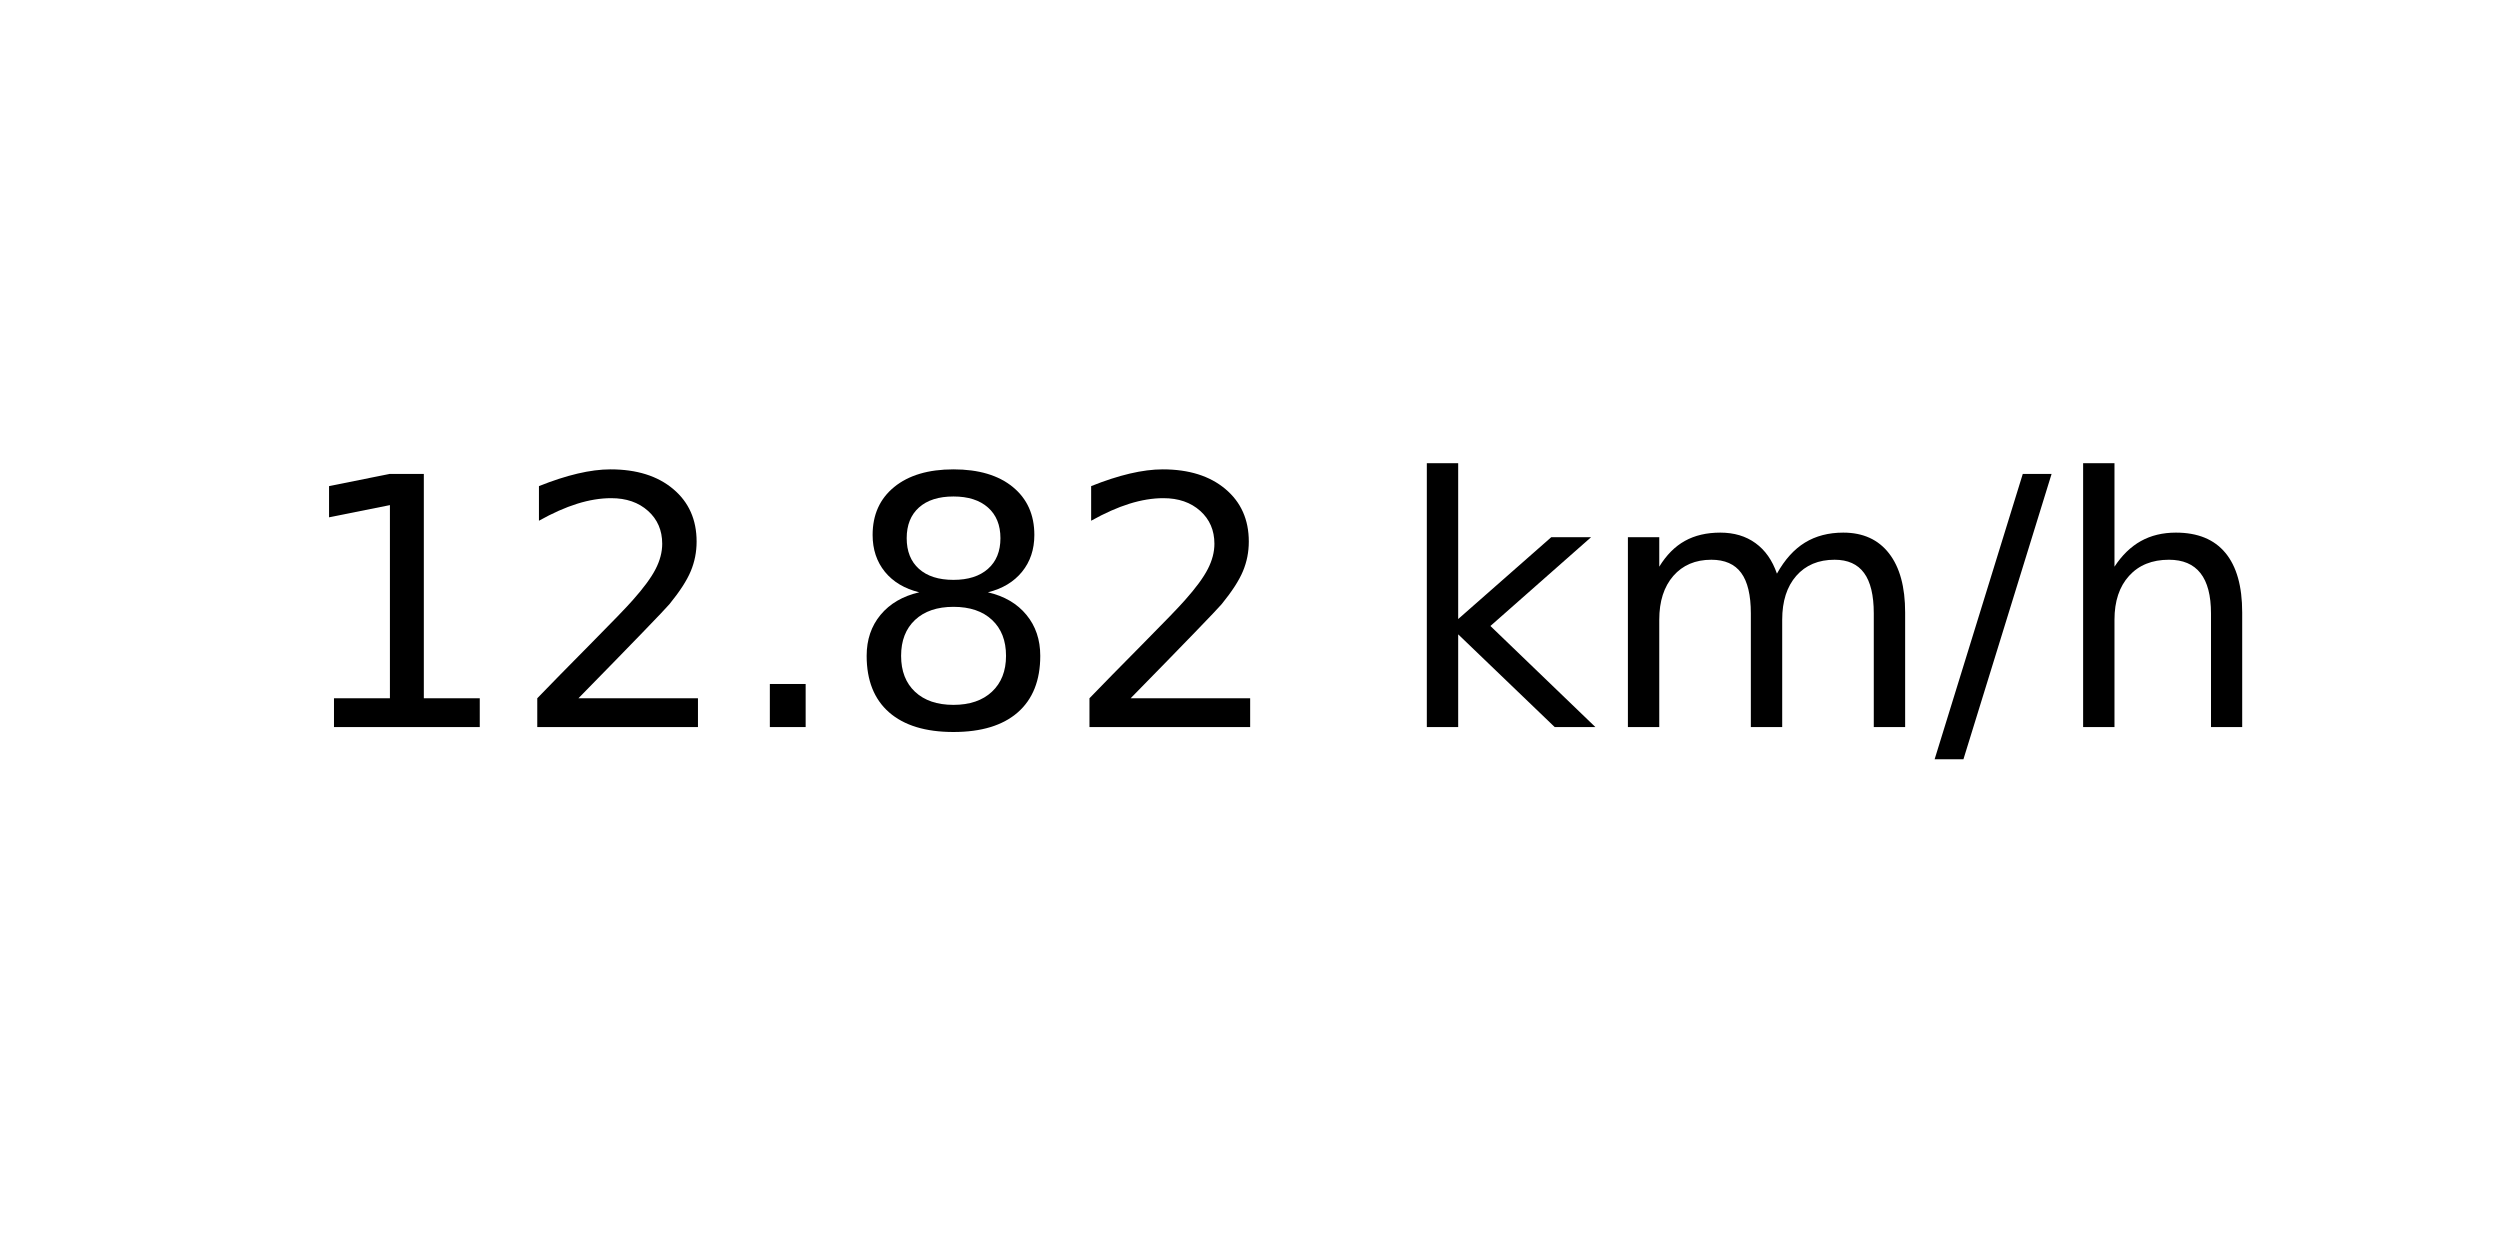
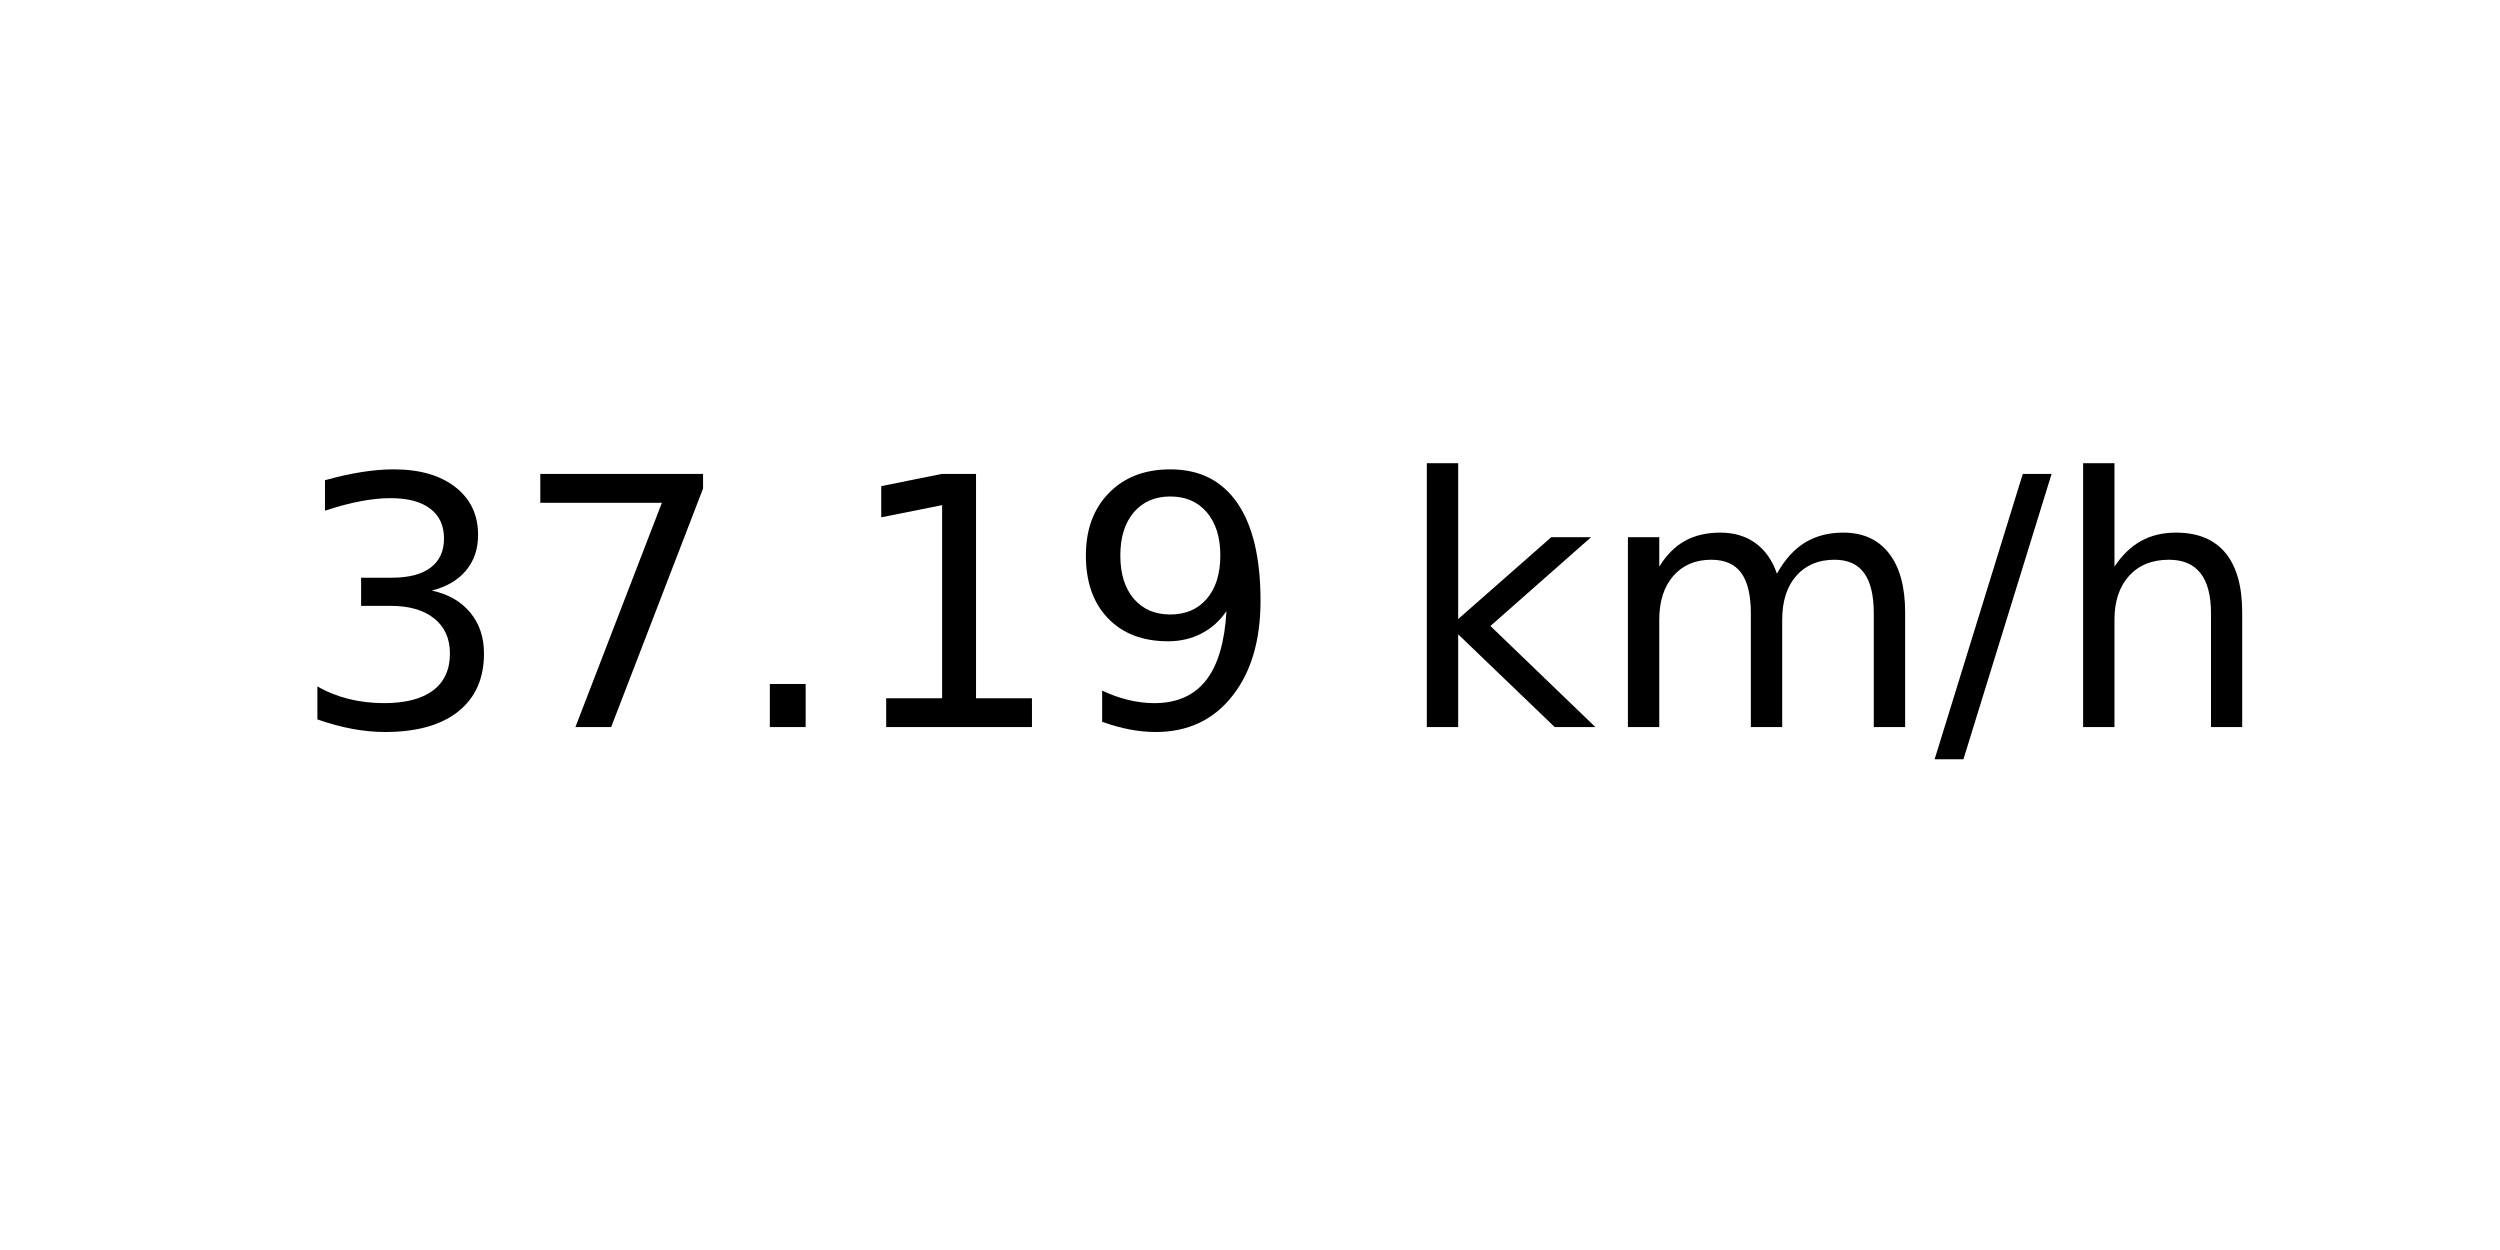
<svg xmlns="http://www.w3.org/2000/svg" xmlns:xlink="http://www.w3.org/1999/xlink" width="72pt" height="36pt" viewBox="0 0 72 36" version="1.1">
  <defs>
    <style type="text/css">*{stroke-linejoin: round; stroke-linecap: butt}</style>
  </defs>
  <g id="figure_1">
    <g id="axes_1">
      <g id="text_1">
        <g transform="translate(8.378125 20.93937) scale(0.1 -0.1)">
          <defs>
+             <path id="DejaVuSans-33" d="M 2597 2516  Q 3050 2419 3304 2112  Q 3559 1806 3559 1356  Q 3559 666 3084 287  Q 2609 -91 1734 -91  Q 1441 -91 1130 -33  Q 819 25 488 141  L 488 750  Q 750 597 1062 519  Q 1375 441 1716 441  Q 2309 441 2620 675  Q 2931 909 2931 1356  Q 2931 1769 2642 2001  Q 2353 2234 1838 2234  L 1294 2234  L 1294 2753  L 1863 2753  Q 2328 2753 2575 2939  Q 2822 3125 2822 3475  Q 2822 3834 2567 4026  Q 2313 4219 1838 4219  Q 1578 4219 1281 4162  Q 984 4106 628 3988  L 628 4550  Q 988 4650 1302 4700  Q 1616 4750 1894 4750  Q 2613 4750 3031 4423  Q 3450 4097 3450 3541  Q 3450 3153 3228 2886  Q 3006 2619 2597 2516  z " transform="scale(0.015625)" />
+             <path id="DejaVuSans-37" d="M 525 4666  L 3525 4666  L 3525 4397  L 1831 0  L 1172 0  L 2766 4134  L 525 4134  L 525 4666  z " transform="scale(0.015625)" />
+             <path id="DejaVuSans-2e" d="M 684 794  L 1344 794  L 1344 0  L 684 0  L 684 794  z " transform="scale(0.015625)" />
            <path id="DejaVuSans-31" d="M 794 531  L 1825 531  L 1825 4091  L 703 3866  L 703 4441  L 1819 4666  L 2450 4666  L 2450 531  L 3481 531  L 3481 0  L 794 0  L 794 531  z " transform="scale(0.015625)" />
-             <path id="DejaVuSans-32" d="M 1228 531  L 3431 531  L 3431 0  L 469 0  L 469 531  Q 828 903 1448 1529  Q 2069 2156 2228 2338  Q 2531 2678 2651 2914  Q 2772 3150 2772 3378  Q 2772 3750 2511 3984  Q 2250 4219 1831 4219  Q 1534 4219 1204 4116  Q 875 4013 500 3803  L 500 4441  Q 881 4594 1212 4672  Q 1544 4750 1819 4750  Q 2544 4750 2975 4387  Q 3406 4025 3406 3419  Q 3406 3131 3298 2873  Q 3191 2616 2906 2266  Q 2828 2175 2409 1742  Q 1991 1309 1228 531  z " transform="scale(0.015625)" />
-             <path id="DejaVuSans-2e" d="M 684 794  L 1344 794  L 1344 0  L 684 0  L 684 794  z " transform="scale(0.015625)" />
-             <path id="DejaVuSans-38" d="M 2034 2216  Q 1584 2216 1326 1975  Q 1069 1734 1069 1313  Q 1069 891 1326 650  Q 1584 409 2034 409  Q 2484 409 2743 651  Q 3003 894 3003 1313  Q 3003 1734 2745 1975  Q 2488 2216 2034 2216  z M 1403 2484  Q 997 2584 770 2862  Q 544 3141 544 3541  Q 544 4100 942 4425  Q 1341 4750 2034 4750  Q 2731 4750 3128 4425  Q 3525 4100 3525 3541  Q 3525 3141 3298 2862  Q 3072 2584 2669 2484  Q 3125 2378 3379 2068  Q 3634 1759 3634 1313  Q 3634 634 3220 271  Q 2806 -91 2034 -91  Q 1263 -91 848 271  Q 434 634 434 1313  Q 434 1759 690 2068  Q 947 2378 1403 2484  z M 1172 3481  Q 1172 3119 1398 2916  Q 1625 2713 2034 2713  Q 2441 2713 2670 2916  Q 2900 3119 2900 3481  Q 2900 3844 2670 4047  Q 2441 4250 2034 4250  Q 1625 4250 1398 4047  Q 1172 3844 1172 3481  z " transform="scale(0.015625)" />
+             <path id="DejaVuSans-39" d="M 703 97  L 703 672  Q 941 559 1184 500  Q 1428 441 1663 441  Q 2288 441 2617 861  Q 2947 1281 2994 2138  Q 2813 1869 2534 1725  Q 2256 1581 1919 1581  Q 1219 1581 811 2004  Q 403 2428 403 3163  Q 403 3881 828 4315  Q 1253 4750 1959 4750  Q 2769 4750 3195 4129  Q 3622 3509 3622 2328  Q 3622 1225 3098 567  Q 2575 -91 1691 -91  Q 1453 -91 1209 -44  Q 966 3 703 97  z M 1959 2075  Q 2384 2075 2632 2365  Q 2881 2656 2881 3163  Q 2881 3666 2632 3958  Q 2384 4250 1959 4250  Q 1534 4250 1286 3958  Q 1038 3666 1038 3163  Q 1038 2656 1286 2365  Q 1534 2075 1959 2075  z " transform="scale(0.015625)" />
            <path id="DejaVuSans-20" transform="scale(0.015625)" />
            <path id="DejaVuSans-6b" d="M 581 4863  L 1159 4863  L 1159 1991  L 2875 3500  L 3609 3500  L 1753 1863  L 3688 0  L 2938 0  L 1159 1709  L 1159 0  L 581 0  L 581 4863  z " transform="scale(0.015625)" />
            <path id="DejaVuSans-6d" d="M 3328 2828  Q 3544 3216 3844 3400  Q 4144 3584 4550 3584  Q 5097 3584 5394 3201  Q 5691 2819 5691 2113  L 5691 0  L 5113 0  L 5113 2094  Q 5113 2597 4934 2840  Q 4756 3084 4391 3084  Q 3944 3084 3684 2787  Q 3425 2491 3425 1978  L 3425 0  L 2847 0  L 2847 2094  Q 2847 2600 2669 2842  Q 2491 3084 2119 3084  Q 1678 3084 1418 2786  Q 1159 2488 1159 1978  L 1159 0  L 581 0  L 581 3500  L 1159 3500  L 1159 2956  Q 1356 3278 1631 3431  Q 1906 3584 2284 3584  Q 2666 3584 2933 3390  Q 3200 3197 3328 2828  z " transform="scale(0.015625)" />
            <path id="DejaVuSans-2f" d="M 1625 4666  L 2156 4666  L 531 -594  L 0 -594  L 1625 4666  z " transform="scale(0.015625)" />
            <path id="DejaVuSans-68" d="M 3513 2113  L 3513 0  L 2938 0  L 2938 2094  Q 2938 2591 2744 2837  Q 2550 3084 2163 3084  Q 1697 3084 1428 2787  Q 1159 2491 1159 1978  L 1159 0  L 581 0  L 581 4863  L 1159 4863  L 1159 2956  Q 1366 3272 1645 3428  Q 1925 3584 2291 3584  Q 2894 3584 3203 3211  Q 3513 2838 3513 2113  z " transform="scale(0.015625)" />
          </defs>
-           <use xlink:href="#DejaVuSans-31" />
-           <use xlink:href="#DejaVuSans-32" x="63.623" />
+           <use xlink:href="#DejaVuSans-33" />
+           <use xlink:href="#DejaVuSans-37" x="63.623" />
          <use xlink:href="#DejaVuSans-2e" x="127.246" />
-           <use xlink:href="#DejaVuSans-38" x="159.033" />
-           <use xlink:href="#DejaVuSans-32" x="222.656" />
+           <use xlink:href="#DejaVuSans-31" x="159.033" />
+           <use xlink:href="#DejaVuSans-39" x="222.656" />
          <use xlink:href="#DejaVuSans-20" x="286.279" />
          <use xlink:href="#DejaVuSans-6b" x="318.066" />
          <use xlink:href="#DejaVuSans-6d" x="375.977" />
          <use xlink:href="#DejaVuSans-2f" x="473.389" />
          <use xlink:href="#DejaVuSans-68" x="507.08" />
        </g>
      </g>
    </g>
  </g>
</svg>
